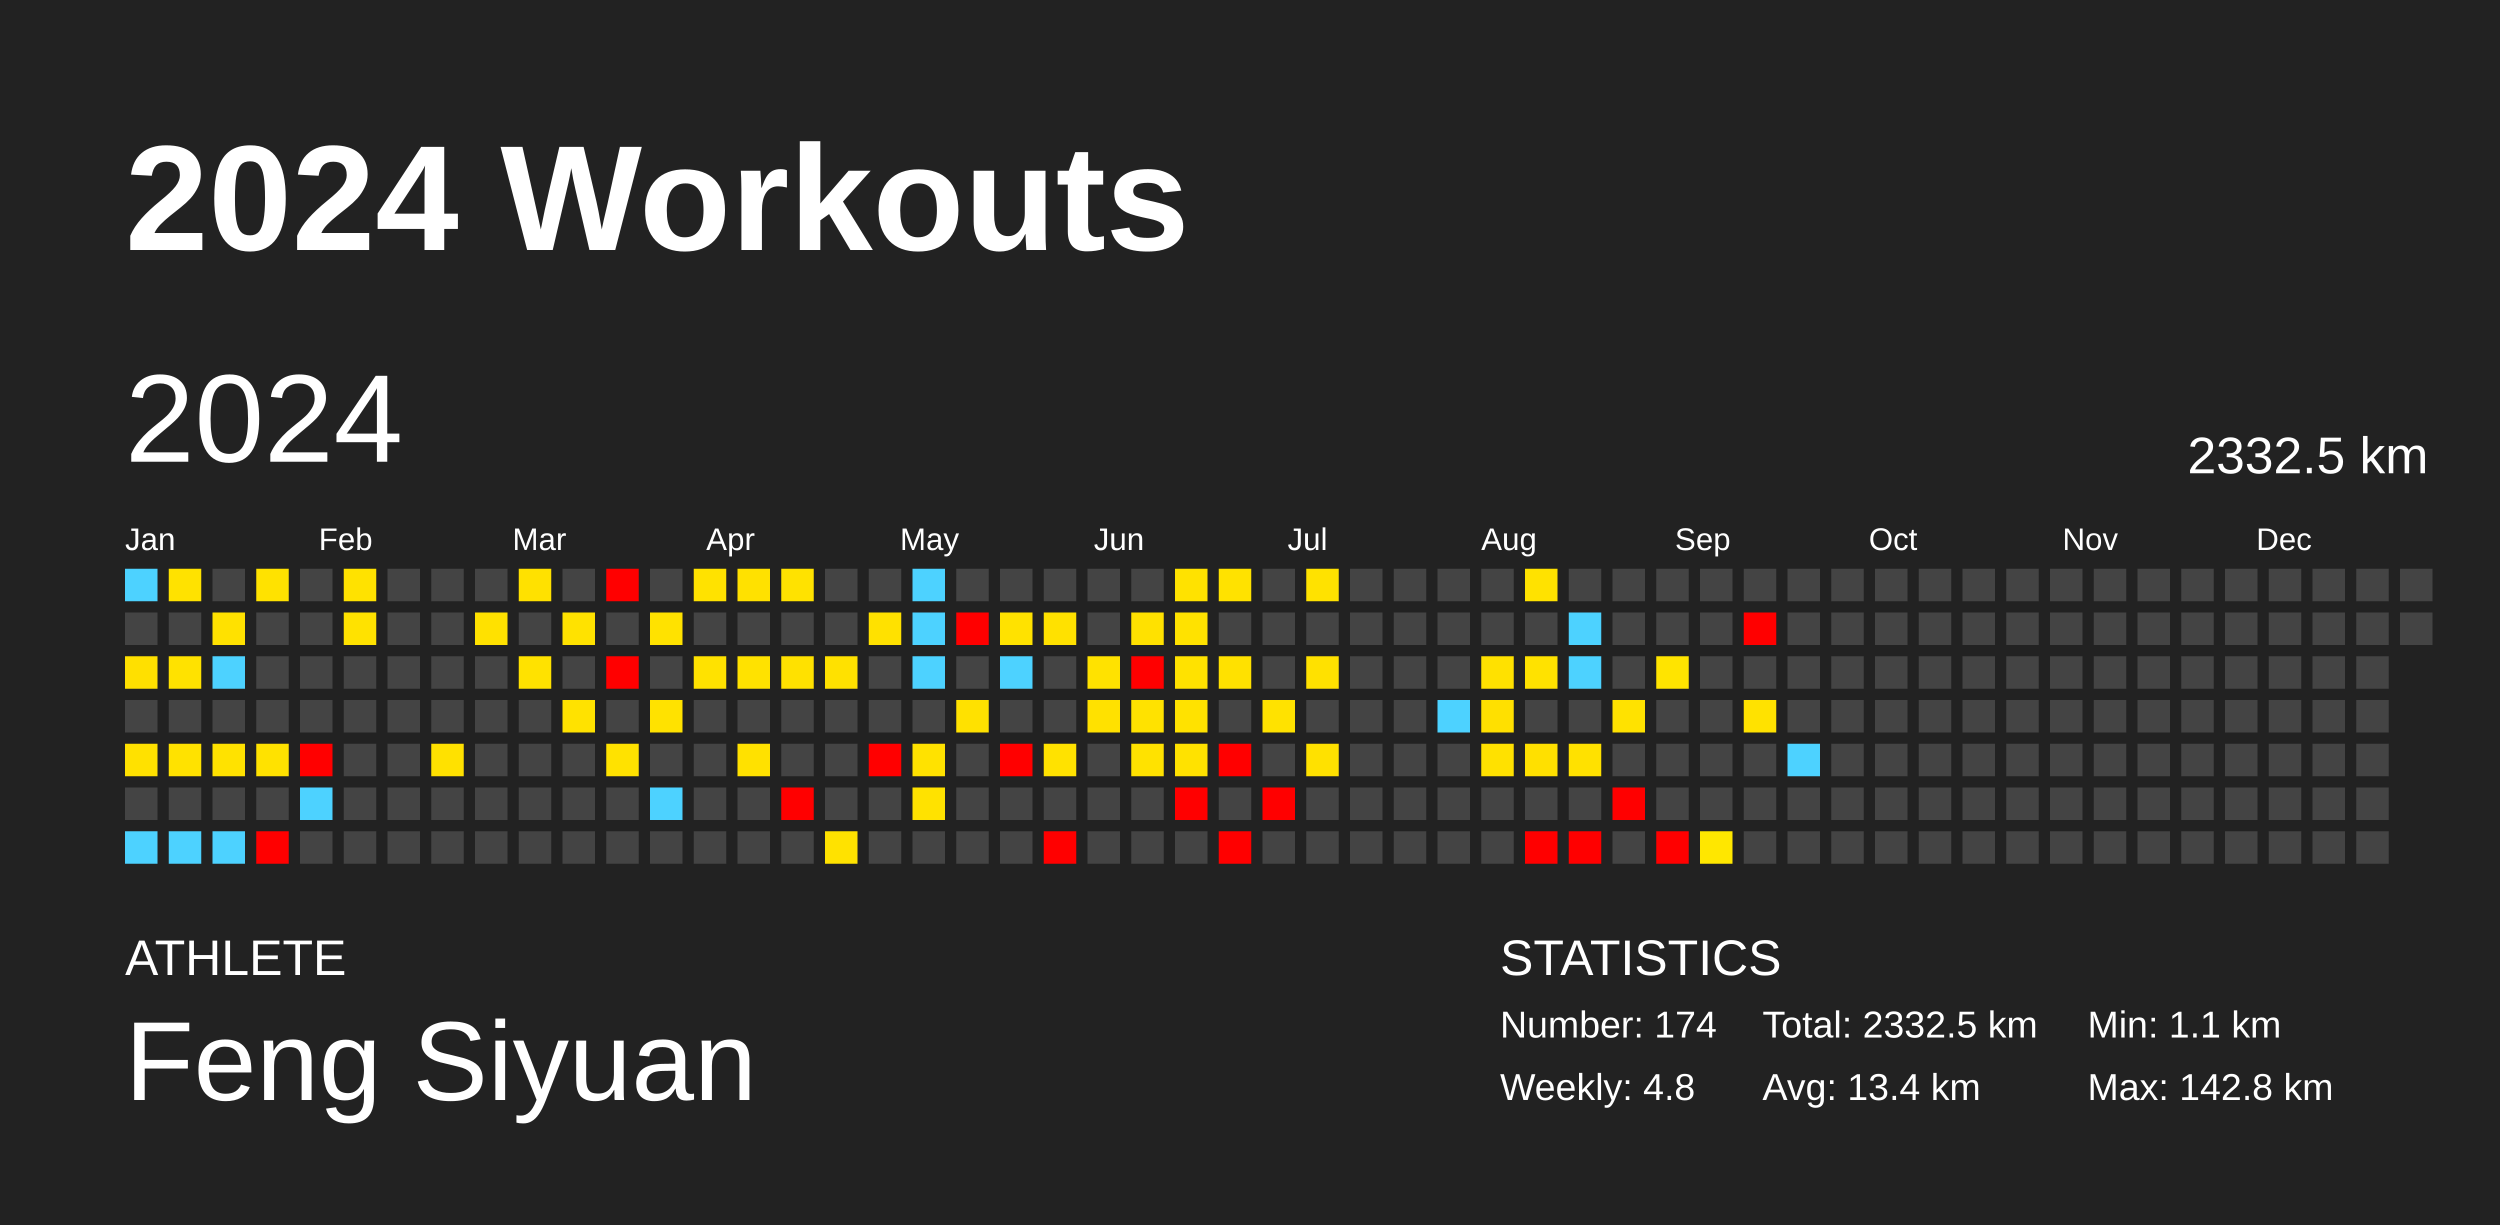
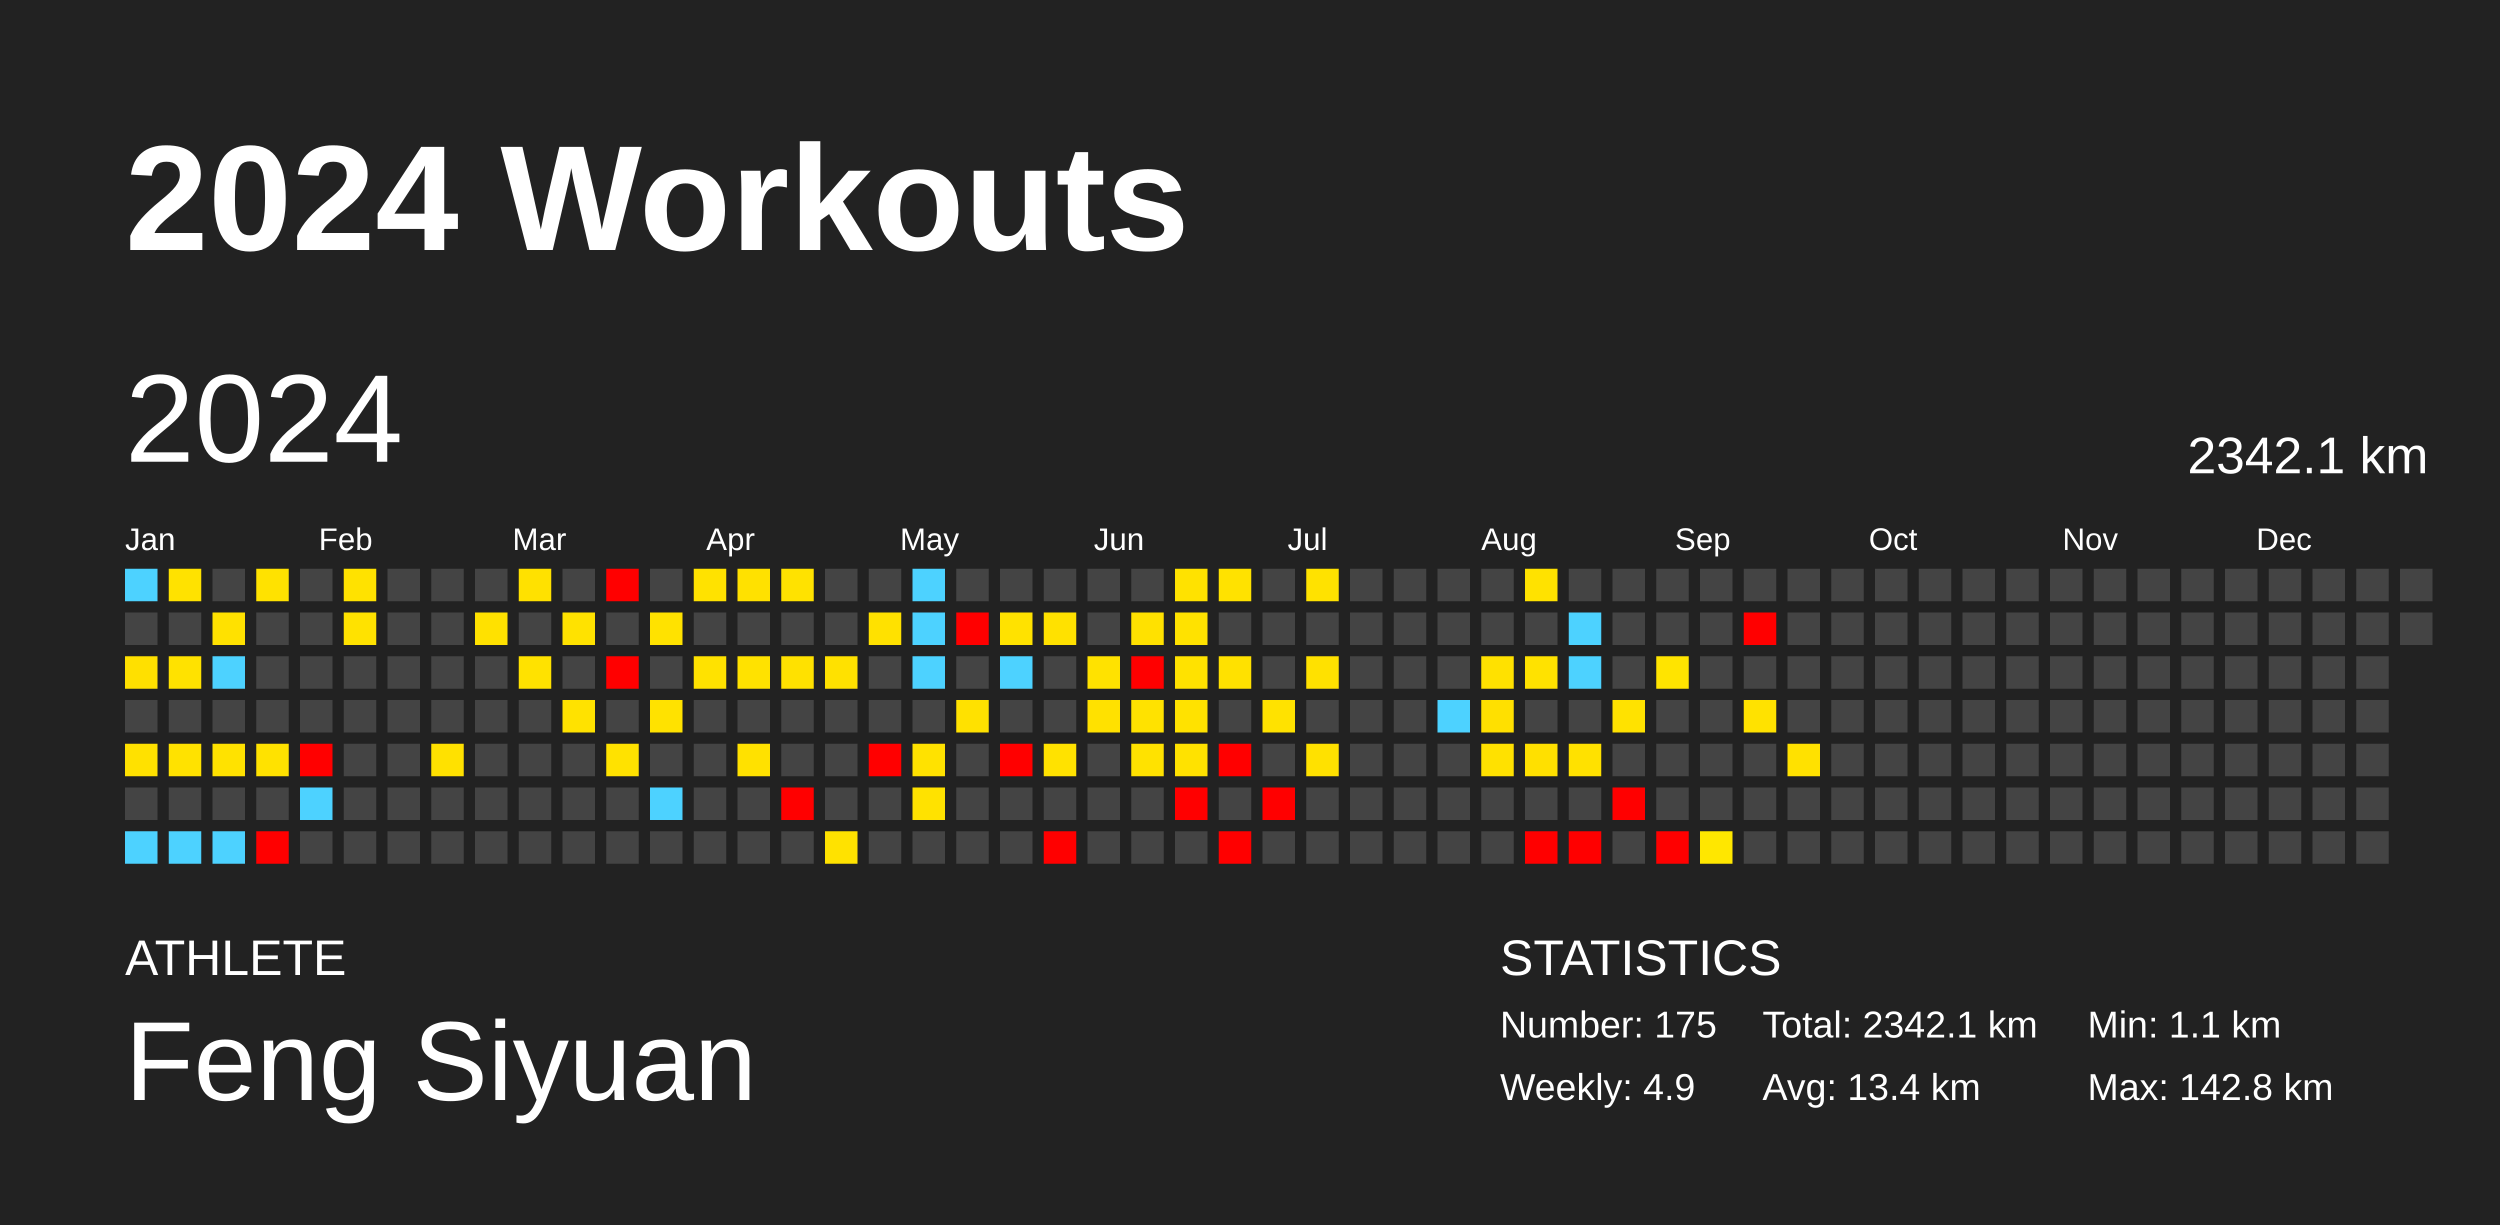
<svg xmlns="http://www.w3.org/2000/svg" baseProfile="full" height="98mm" version="1.1" viewBox="0,0,200,98" width="200mm">
  <defs />
  <rect fill="#222222" height="98" width="200" x="0" y="0" />
  <text fill="#FFFFFF" style="font-size:12px; font-family:Arial; font-weight:bold;" x="10" y="20">2024 Workouts</text>
  <text fill="#FFFFFF" style="font-size:4px; font-family:Arial" x="10" y="78">ATHLETE</text>
  <text fill="#FFFFFF" style="font-size:9px; font-family:Arial" x="10" y="88">Feng Siyuan</text>
  <text fill="#FFFFFF" style="font-size:4px; font-family:Arial" x="120" y="78">STATISTICS</text>
-   <text fill="#FFFFFF" style="font-size:3px; font-family:Arial" x="120" y="83">Number: 174</text>
-   <text fill="#FFFFFF" style="font-size:3px; font-family:Arial" x="120" y="88">Weekly: 4.8</text>
-   <text fill="#FFFFFF" style="font-size:3px; font-family:Arial" x="141" y="83">Total: 2332.5 km</text>
+   <text fill="#FFFFFF" style="font-size:3px; font-family:Arial" x="120" y="83">Number: 175</text>
+   <text fill="#FFFFFF" style="font-size:3px; font-family:Arial" x="120" y="88">Weekly: 4.9</text>
+   <text fill="#FFFFFF" style="font-size:3px; font-family:Arial" x="141" y="83">Total: 2342.1 km</text>
  <text fill="#FFFFFF" style="font-size:3px; font-family:Arial" x="141" y="88">Avg: 13.4 km</text>
  <text fill="#FFFFFF" style="font-size:3px; font-family:Arial" x="167" y="83">Min: 1.1 km</text>
  <text fill="#FFFFFF" style="font-size:3px; font-family:Arial" x="167" y="88">Max: 142.8 km</text>
  <text dominant-baseline="hanging" fill="#FFFFFF" style="font-size:10.0px; font-family:Arial;" x="10" y="30">2024</text>
-   <text dominant-baseline="hanging" fill="#FFFFFF" style="font-size:4.125px; font-family:Arial;" x="175" y="35">2332.5 km</text>
+   <text dominant-baseline="hanging" fill="#FFFFFF" style="font-size:4.125px; font-family:Arial;" x="175" y="35">2342.1 km</text>
  <text fill="#FFFFFF" style="font-size:2.5px; font-family:Arial" x="10.0" y="44">Jan</text>
  <text fill="#FFFFFF" style="font-size:2.5px; font-family:Arial" x="25.5" y="44">Feb</text>
  <text fill="#FFFFFF" style="font-size:2.5px; font-family:Arial" x="41.0" y="44">Mar</text>
  <text fill="#FFFFFF" style="font-size:2.5px; font-family:Arial" x="56.5" y="44">Apr</text>
  <text fill="#FFFFFF" style="font-size:2.5px; font-family:Arial" x="72.0" y="44">May</text>
  <text fill="#FFFFFF" style="font-size:2.5px; font-family:Arial" x="87.5" y="44">Jun</text>
  <text fill="#FFFFFF" style="font-size:2.5px; font-family:Arial" x="103.0" y="44">Jul</text>
  <text fill="#FFFFFF" style="font-size:2.5px; font-family:Arial" x="118.5" y="44">Aug</text>
  <text fill="#FFFFFF" style="font-size:2.5px; font-family:Arial" x="134.0" y="44">Sep</text>
  <text fill="#FFFFFF" style="font-size:2.5px; font-family:Arial" x="149.5" y="44">Oct</text>
  <text fill="#FFFFFF" style="font-size:2.5px; font-family:Arial" x="165.0" y="44">Nov</text>
  <text fill="#FFFFFF" style="font-size:2.5px; font-family:Arial" x="180.5" y="44">Dec</text>
  <rect fill="#4dd2ff" height="2.6" width="2.6" x="10.0" y="45.5" />
  <rect fill="#444444" height="2.6" width="2.6" x="10.0" y="49.0" />
  <rect fill="#ffe000" height="2.6" width="2.6" x="10.0" y="52.5" />
  <rect fill="#444444" height="2.6" width="2.6" x="10.0" y="56.0" />
  <rect fill="#ffe100" height="2.6" width="2.6" x="10.0" y="59.5" />
  <rect fill="#444444" height="2.6" width="2.6" x="10.0" y="63.0" />
  <rect fill="#4dd2ff" height="2.6" width="2.6" x="10.0" y="66.5" />
  <rect fill="#ffe200" height="2.6" width="2.6" x="13.5" y="45.5" />
  <rect fill="#444444" height="2.6" width="2.6" x="13.5" y="49.0" />
  <rect fill="#ffe200" height="2.6" width="2.6" x="13.5" y="52.5" />
  <rect fill="#444444" height="2.6" width="2.6" x="13.5" y="56.0" />
  <rect fill="#ffe200" height="2.6" width="2.6" x="13.5" y="59.5" />
  <rect fill="#444444" height="2.6" width="2.6" x="13.5" y="63.0" />
  <rect fill="#4dd2ff" height="2.6" width="2.6" x="13.5" y="66.5" />
  <rect fill="#444444" height="2.6" width="2.6" x="17.0" y="45.5" />
  <rect fill="#ffe100" height="2.6" width="2.6" x="17.0" y="49.0" />
  <rect fill="#4dd2ff" height="2.6" width="2.6" x="17.0" y="52.5" />
  <rect fill="#444444" height="2.6" width="2.6" x="17.0" y="56.0" />
  <rect fill="#ffe200" height="2.6" width="2.6" x="17.0" y="59.5" />
  <rect fill="#444444" height="2.6" width="2.6" x="17.0" y="63.0" />
  <rect fill="#4dd2ff" height="2.6" width="2.6" x="17.0" y="66.5" />
  <rect fill="#ffe200" height="2.6" width="2.6" x="20.5" y="45.5" />
  <rect fill="#444444" height="2.6" width="2.6" x="20.5" y="49.0" />
  <rect fill="#444444" height="2.6" width="2.6" x="20.5" y="52.5" />
  <rect fill="#444444" height="2.6" width="2.6" x="20.5" y="56.0" />
  <rect fill="#ffe200" height="2.6" width="2.6" x="20.5" y="59.5" />
  <rect fill="#444444" height="2.6" width="2.6" x="20.5" y="63.0" />
  <rect fill="red" height="2.6" width="2.6" x="20.5" y="66.5" />
  <rect fill="#444444" height="2.6" width="2.6" x="24.0" y="45.5" />
  <rect fill="#444444" height="2.6" width="2.6" x="24.0" y="49.0" />
  <rect fill="#444444" height="2.6" width="2.6" x="24.0" y="52.5" />
  <rect fill="#444444" height="2.6" width="2.6" x="24.0" y="56.0" />
  <rect fill="red" height="2.6" width="2.6" x="24.0" y="59.5" />
  <rect fill="#4dd2ff" height="2.6" width="2.6" x="24.0" y="63.0" />
  <rect fill="#444444" height="2.6" width="2.6" x="24.0" y="66.5" />
  <rect fill="#ffe200" height="2.6" width="2.6" x="27.5" y="45.5" />
  <rect fill="#ffe200" height="2.6" width="2.6" x="27.5" y="49.0" />
  <rect fill="#444444" height="2.6" width="2.6" x="27.5" y="52.5" />
  <rect fill="#444444" height="2.6" width="2.6" x="27.5" y="56.0" />
  <rect fill="#444444" height="2.6" width="2.6" x="27.5" y="59.5" />
  <rect fill="#444444" height="2.6" width="2.6" x="27.5" y="63.0" />
  <rect fill="#444444" height="2.6" width="2.6" x="27.5" y="66.5" />
  <rect fill="#444444" height="2.6" width="2.6" x="31.0" y="45.5" />
  <rect fill="#444444" height="2.6" width="2.6" x="31.0" y="49.0" />
  <rect fill="#444444" height="2.6" width="2.6" x="31.0" y="52.5" />
  <rect fill="#444444" height="2.6" width="2.6" x="31.0" y="56.0" />
  <rect fill="#444444" height="2.6" width="2.6" x="31.0" y="59.5" />
  <rect fill="#444444" height="2.6" width="2.6" x="31.0" y="63.0" />
  <rect fill="#444444" height="2.6" width="2.6" x="31.0" y="66.5" />
  <rect fill="#444444" height="2.6" width="2.6" x="34.5" y="45.5" />
  <rect fill="#444444" height="2.6" width="2.6" x="34.5" y="49.0" />
  <rect fill="#444444" height="2.6" width="2.6" x="34.5" y="52.5" />
  <rect fill="#444444" height="2.6" width="2.6" x="34.5" y="56.0" />
  <rect fill="#ffe100" height="2.6" width="2.6" x="34.5" y="59.5" />
  <rect fill="#444444" height="2.6" width="2.6" x="34.5" y="63.0" />
  <rect fill="#444444" height="2.6" width="2.6" x="34.5" y="66.5" />
  <rect fill="#444444" height="2.6" width="2.6" x="38.0" y="45.5" />
  <rect fill="#ffe100" height="2.6" width="2.6" x="38.0" y="49.0" />
  <rect fill="#444444" height="2.6" width="2.6" x="38.0" y="52.5" />
  <rect fill="#444444" height="2.6" width="2.6" x="38.0" y="56.0" />
  <rect fill="#444444" height="2.6" width="2.6" x="38.0" y="59.5" />
  <rect fill="#444444" height="2.6" width="2.6" x="38.0" y="63.0" />
  <rect fill="#444444" height="2.6" width="2.6" x="38.0" y="66.5" />
  <rect fill="#ffe100" height="2.6" width="2.6" x="41.5" y="45.5" />
  <rect fill="#444444" height="2.6" width="2.6" x="41.5" y="49.0" />
  <rect fill="#ffe200" height="2.6" width="2.6" x="41.5" y="52.5" />
  <rect fill="#444444" height="2.6" width="2.6" x="41.5" y="56.0" />
  <rect fill="#444444" height="2.6" width="2.6" x="41.5" y="59.5" />
  <rect fill="#444444" height="2.6" width="2.6" x="41.5" y="63.0" />
  <rect fill="#444444" height="2.6" width="2.6" x="41.5" y="66.5" />
  <rect fill="#444444" height="2.6" width="2.6" x="45.0" y="45.5" />
  <rect fill="#ffe200" height="2.6" width="2.6" x="45.0" y="49.0" />
  <rect fill="#444444" height="2.6" width="2.6" x="45.0" y="52.5" />
  <rect fill="#ffe200" height="2.6" width="2.6" x="45.0" y="56.0" />
  <rect fill="#444444" height="2.6" width="2.6" x="45.0" y="59.5" />
  <rect fill="#444444" height="2.6" width="2.6" x="45.0" y="63.0" />
  <rect fill="#444444" height="2.6" width="2.6" x="45.0" y="66.5" />
  <rect fill="red" height="2.6" width="2.6" x="48.5" y="45.5" />
  <rect fill="#444444" height="2.6" width="2.6" x="48.5" y="49.0" />
  <rect fill="red" height="2.6" width="2.6" x="48.5" y="52.5" />
  <rect fill="#444444" height="2.6" width="2.6" x="48.5" y="56.0" />
  <rect fill="#ffe200" height="2.6" width="2.6" x="48.5" y="59.5" />
  <rect fill="#444444" height="2.6" width="2.6" x="48.5" y="63.0" />
  <rect fill="#444444" height="2.6" width="2.6" x="48.5" y="66.5" />
  <rect fill="#444444" height="2.6" width="2.6" x="52.0" y="45.5" />
  <rect fill="#ffe200" height="2.6" width="2.6" x="52.0" y="49.0" />
  <rect fill="#444444" height="2.6" width="2.6" x="52.0" y="52.5" />
  <rect fill="#ffe200" height="2.6" width="2.6" x="52.0" y="56.0" />
  <rect fill="#444444" height="2.6" width="2.6" x="52.0" y="59.5" />
  <rect fill="#4dd2ff" height="2.6" width="2.6" x="52.0" y="63.0" />
  <rect fill="#444444" height="2.6" width="2.6" x="52.0" y="66.5" />
  <rect fill="#ffe200" height="2.6" width="2.6" x="55.5" y="45.5" />
  <rect fill="#444444" height="2.6" width="2.6" x="55.5" y="49.0" />
  <rect fill="#ffe200" height="2.6" width="2.6" x="55.5" y="52.5" />
  <rect fill="#444444" height="2.6" width="2.6" x="55.5" y="56.0" />
  <rect fill="#444444" height="2.6" width="2.6" x="55.5" y="59.5" />
  <rect fill="#444444" height="2.6" width="2.6" x="55.5" y="63.0" />
  <rect fill="#444444" height="2.6" width="2.6" x="55.5" y="66.5" />
  <rect fill="#ffe100" height="2.6" width="2.6" x="59.0" y="45.5" />
  <rect fill="#444444" height="2.6" width="2.6" x="59.0" y="49.0" />
  <rect fill="#ffe200" height="2.6" width="2.6" x="59.0" y="52.5" />
  <rect fill="#444444" height="2.6" width="2.6" x="59.0" y="56.0" />
  <rect fill="#ffe100" height="2.6" width="2.6" x="59.0" y="59.5" />
  <rect fill="#444444" height="2.6" width="2.6" x="59.0" y="63.0" />
  <rect fill="#444444" height="2.6" width="2.6" x="59.0" y="66.5" />
  <rect fill="#ffe200" height="2.6" width="2.6" x="62.5" y="45.5" />
  <rect fill="#444444" height="2.6" width="2.6" x="62.5" y="49.0" />
  <rect fill="#ffe100" height="2.6" width="2.6" x="62.5" y="52.5" />
  <rect fill="#444444" height="2.6" width="2.6" x="62.5" y="56.0" />
  <rect fill="#444444" height="2.6" width="2.6" x="62.5" y="59.5" />
  <rect fill="red" height="2.6" width="2.6" x="62.5" y="63.0" />
  <rect fill="#444444" height="2.6" width="2.6" x="62.5" y="66.5" />
  <rect fill="#444444" height="2.6" width="2.6" x="66.0" y="45.5" />
  <rect fill="#444444" height="2.6" width="2.6" x="66.0" y="49.0" />
  <rect fill="#ffe100" height="2.6" width="2.6" x="66.0" y="52.5" />
  <rect fill="#444444" height="2.6" width="2.6" x="66.0" y="56.0" />
  <rect fill="#444444" height="2.6" width="2.6" x="66.0" y="59.5" />
  <rect fill="#444444" height="2.6" width="2.6" x="66.0" y="63.0" />
  <rect fill="#ffe200" height="2.6" width="2.6" x="66.0" y="66.5" />
  <rect fill="#444444" height="2.6" width="2.6" x="69.5" y="45.5" />
  <rect fill="#ffe100" height="2.6" width="2.6" x="69.5" y="49.0" />
  <rect fill="#444444" height="2.6" width="2.6" x="69.5" y="52.5" />
  <rect fill="#444444" height="2.6" width="2.6" x="69.5" y="56.0" />
  <rect fill="red" height="2.6" width="2.6" x="69.5" y="59.5" />
  <rect fill="#444444" height="2.6" width="2.6" x="69.5" y="63.0" />
  <rect fill="#444444" height="2.6" width="2.6" x="69.5" y="66.5" />
  <rect fill="#4dd2ff" height="2.6" width="2.6" x="73.0" y="45.5" />
  <rect fill="#4dd2ff" height="2.6" width="2.6" x="73.0" y="49.0" />
  <rect fill="#4dd2ff" height="2.6" width="2.6" x="73.0" y="52.5" />
  <rect fill="#444444" height="2.6" width="2.6" x="73.0" y="56.0" />
  <rect fill="#ffe200" height="2.6" width="2.6" x="73.0" y="59.5" />
  <rect fill="#ffe200" height="2.6" width="2.6" x="73.0" y="63.0" />
  <rect fill="#444444" height="2.6" width="2.6" x="73.0" y="66.5" />
  <rect fill="#444444" height="2.6" width="2.6" x="76.5" y="45.5" />
  <rect fill="red" height="2.6" width="2.6" x="76.5" y="49.0" />
  <rect fill="#444444" height="2.6" width="2.6" x="76.5" y="52.5" />
  <rect fill="#ffe100" height="2.6" width="2.6" x="76.5" y="56.0" />
  <rect fill="#444444" height="2.6" width="2.6" x="76.5" y="59.5" />
  <rect fill="#444444" height="2.6" width="2.6" x="76.5" y="63.0" />
  <rect fill="#444444" height="2.6" width="2.6" x="76.5" y="66.5" />
  <rect fill="#444444" height="2.6" width="2.6" x="80.0" y="45.5" />
  <rect fill="#ffe200" height="2.6" width="2.6" x="80.0" y="49.0" />
  <rect fill="#4dd2ff" height="2.6" width="2.6" x="80.0" y="52.5" />
  <rect fill="#444444" height="2.6" width="2.6" x="80.0" y="56.0" />
  <rect fill="red" height="2.6" width="2.6" x="80.0" y="59.5" />
  <rect fill="#444444" height="2.6" width="2.6" x="80.0" y="63.0" />
  <rect fill="#444444" height="2.6" width="2.6" x="80.0" y="66.5" />
  <rect fill="#444444" height="2.6" width="2.6" x="83.5" y="45.5" />
  <rect fill="#ffe100" height="2.6" width="2.6" x="83.5" y="49.0" />
  <rect fill="#444444" height="2.6" width="2.6" x="83.5" y="52.5" />
  <rect fill="#444444" height="2.6" width="2.6" x="83.5" y="56.0" />
  <rect fill="#ffe200" height="2.6" width="2.6" x="83.5" y="59.5" />
  <rect fill="#444444" height="2.6" width="2.6" x="83.5" y="63.0" />
  <rect fill="red" height="2.6" width="2.6" x="83.5" y="66.5" />
  <rect fill="#444444" height="2.6" width="2.6" x="87.0" y="45.5" />
  <rect fill="#444444" height="2.6" width="2.6" x="87.0" y="49.0" />
  <rect fill="#ffe200" height="2.6" width="2.6" x="87.0" y="52.5" />
  <rect fill="#ffe100" height="2.6" width="2.6" x="87.0" y="56.0" />
  <rect fill="#444444" height="2.6" width="2.6" x="87.0" y="59.5" />
  <rect fill="#444444" height="2.6" width="2.6" x="87.0" y="63.0" />
  <rect fill="#444444" height="2.6" width="2.6" x="87.0" y="66.5" />
  <rect fill="#444444" height="2.6" width="2.6" x="90.5" y="45.5" />
  <rect fill="#ffe100" height="2.6" width="2.6" x="90.5" y="49.0" />
  <rect fill="red" height="2.6" width="2.6" x="90.5" y="52.5" />
  <rect fill="#ffe200" height="2.6" width="2.6" x="90.5" y="56.0" />
  <rect fill="#ffe200" height="2.6" width="2.6" x="90.5" y="59.5" />
  <rect fill="#444444" height="2.6" width="2.6" x="90.5" y="63.0" />
  <rect fill="#444444" height="2.6" width="2.6" x="90.5" y="66.5" />
  <rect fill="#ffe200" height="2.6" width="2.6" x="94.0" y="45.5" />
  <rect fill="#ffe200" height="2.6" width="2.6" x="94.0" y="49.0" />
  <rect fill="#ffe200" height="2.6" width="2.6" x="94.0" y="52.5" />
  <rect fill="#ffe200" height="2.6" width="2.6" x="94.0" y="56.0" />
  <rect fill="#ffe200" height="2.6" width="2.6" x="94.0" y="59.5" />
  <rect fill="red" height="2.6" width="2.6" x="94.0" y="63.0" />
  <rect fill="#444444" height="2.6" width="2.6" x="94.0" y="66.5" />
  <rect fill="#ffe200" height="2.6" width="2.6" x="97.5" y="45.5" />
  <rect fill="#444444" height="2.6" width="2.6" x="97.5" y="49.0" />
  <rect fill="#ffe100" height="2.6" width="2.6" x="97.5" y="52.5" />
  <rect fill="#444444" height="2.6" width="2.6" x="97.5" y="56.0" />
  <rect fill="red" height="2.6" width="2.6" x="97.5" y="59.5" />
  <rect fill="#444444" height="2.6" width="2.6" x="97.5" y="63.0" />
  <rect fill="red" height="2.6" width="2.6" x="97.5" y="66.5" />
  <rect fill="#444444" height="2.6" width="2.6" x="101.0" y="45.5" />
  <rect fill="#444444" height="2.6" width="2.6" x="101.0" y="49.0" />
  <rect fill="#444444" height="2.6" width="2.6" x="101.0" y="52.5" />
  <rect fill="#ffe200" height="2.6" width="2.6" x="101.0" y="56.0" />
  <rect fill="#444444" height="2.6" width="2.6" x="101.0" y="59.5" />
  <rect fill="red" height="2.6" width="2.6" x="101.0" y="63.0" />
  <rect fill="#444444" height="2.6" width="2.6" x="101.0" y="66.5" />
  <rect fill="#ffe200" height="2.6" width="2.6" x="104.5" y="45.5" />
  <rect fill="#444444" height="2.6" width="2.6" x="104.5" y="49.0" />
  <rect fill="#ffe100" height="2.6" width="2.6" x="104.5" y="52.5" />
  <rect fill="#444444" height="2.6" width="2.6" x="104.5" y="56.0" />
  <rect fill="#ffe100" height="2.6" width="2.6" x="104.5" y="59.5" />
  <rect fill="#444444" height="2.6" width="2.6" x="104.5" y="63.0" />
  <rect fill="#444444" height="2.6" width="2.6" x="104.5" y="66.5" />
  <rect fill="#444444" height="2.6" width="2.6" x="108.0" y="45.5" />
  <rect fill="#444444" height="2.6" width="2.6" x="108.0" y="49.0" />
  <rect fill="#444444" height="2.6" width="2.6" x="108.0" y="52.5" />
  <rect fill="#444444" height="2.6" width="2.6" x="108.0" y="56.0" />
  <rect fill="#444444" height="2.6" width="2.6" x="108.0" y="59.5" />
  <rect fill="#444444" height="2.6" width="2.6" x="108.0" y="63.0" />
  <rect fill="#444444" height="2.6" width="2.6" x="108.0" y="66.5" />
  <rect fill="#444444" height="2.6" width="2.6" x="111.5" y="45.5" />
  <rect fill="#444444" height="2.6" width="2.6" x="111.5" y="49.0" />
  <rect fill="#444444" height="2.6" width="2.6" x="111.5" y="52.5" />
  <rect fill="#444444" height="2.6" width="2.6" x="111.5" y="56.0" />
  <rect fill="#444444" height="2.6" width="2.6" x="111.5" y="59.5" />
  <rect fill="#444444" height="2.6" width="2.6" x="111.5" y="63.0" />
  <rect fill="#444444" height="2.6" width="2.6" x="111.5" y="66.5" />
  <rect fill="#444444" height="2.6" width="2.6" x="115.0" y="45.5" />
  <rect fill="#444444" height="2.6" width="2.6" x="115.0" y="49.0" />
  <rect fill="#444444" height="2.6" width="2.6" x="115.0" y="52.5" />
  <rect fill="#4dd2ff" height="2.6" width="2.6" x="115.0" y="56.0" />
  <rect fill="#444444" height="2.6" width="2.6" x="115.0" y="59.5" />
  <rect fill="#444444" height="2.6" width="2.6" x="115.0" y="63.0" />
  <rect fill="#444444" height="2.6" width="2.6" x="115.0" y="66.5" />
  <rect fill="#444444" height="2.6" width="2.6" x="118.5" y="45.5" />
  <rect fill="#444444" height="2.6" width="2.6" x="118.5" y="49.0" />
  <rect fill="#ffe100" height="2.6" width="2.6" x="118.5" y="52.5" />
  <rect fill="#ffe000" height="2.6" width="2.6" x="118.5" y="56.0" />
  <rect fill="#ffe100" height="2.6" width="2.6" x="118.5" y="59.5" />
  <rect fill="#444444" height="2.6" width="2.6" x="118.5" y="63.0" />
  <rect fill="#444444" height="2.6" width="2.6" x="118.5" y="66.5" />
  <rect fill="#ffe200" height="2.6" width="2.6" x="122.0" y="45.5" />
  <rect fill="#444444" height="2.6" width="2.6" x="122.0" y="49.0" />
  <rect fill="#ffe200" height="2.6" width="2.6" x="122.0" y="52.5" />
  <rect fill="#444444" height="2.6" width="2.6" x="122.0" y="56.0" />
  <rect fill="#ffe000" height="2.6" width="2.6" x="122.0" y="59.5" />
  <rect fill="#444444" height="2.6" width="2.6" x="122.0" y="63.0" />
  <rect fill="red" height="2.6" width="2.6" x="122.0" y="66.5" />
  <rect fill="#444444" height="2.6" width="2.6" x="125.5" y="45.5" />
  <rect fill="#4dd2ff" height="2.6" width="2.6" x="125.5" y="49.0" />
  <rect fill="#4dd2ff" height="2.6" width="2.6" x="125.5" y="52.5" />
  <rect fill="#444444" height="2.6" width="2.6" x="125.5" y="56.0" />
  <rect fill="#ffe100" height="2.6" width="2.6" x="125.5" y="59.5" />
  <rect fill="#444444" height="2.6" width="2.6" x="125.5" y="63.0" />
  <rect fill="red" height="2.6" width="2.6" x="125.5" y="66.5" />
  <rect fill="#444444" height="2.6" width="2.6" x="129.0" y="45.5" />
  <rect fill="#444444" height="2.6" width="2.6" x="129.0" y="49.0" />
  <rect fill="#444444" height="2.6" width="2.6" x="129.0" y="52.5" />
  <rect fill="#ffe200" height="2.6" width="2.6" x="129.0" y="56.0" />
  <rect fill="#444444" height="2.6" width="2.6" x="129.0" y="59.5" />
  <rect fill="red" height="2.6" width="2.6" x="129.0" y="63.0" />
  <rect fill="#444444" height="2.6" width="2.6" x="129.0" y="66.5" />
  <rect fill="#444444" height="2.6" width="2.6" x="132.5" y="45.5" />
  <rect fill="#444444" height="2.6" width="2.6" x="132.5" y="49.0" />
  <rect fill="#ffe400" height="2.6" width="2.6" x="132.5" y="52.5" />
  <rect fill="#444444" height="2.6" width="2.6" x="132.5" y="56.0" />
  <rect fill="#444444" height="2.6" width="2.6" x="132.5" y="59.5" />
  <rect fill="#444444" height="2.6" width="2.6" x="132.5" y="63.0" />
  <rect fill="red" height="2.6" width="2.6" x="132.5" y="66.5" />
  <rect fill="#444444" height="2.6" width="2.6" x="136.0" y="45.5" />
  <rect fill="#444444" height="2.6" width="2.6" x="136.0" y="49.0" />
  <rect fill="#444444" height="2.6" width="2.6" x="136.0" y="52.5" />
  <rect fill="#444444" height="2.6" width="2.6" x="136.0" y="56.0" />
  <rect fill="#444444" height="2.6" width="2.6" x="136.0" y="59.5" />
  <rect fill="#444444" height="2.6" width="2.6" x="136.0" y="63.0" />
  <rect fill="#ffe700" height="2.6" width="2.6" x="136.0" y="66.5" />
  <rect fill="#444444" height="2.6" width="2.6" x="139.5" y="45.5" />
  <rect fill="red" height="2.6" width="2.6" x="139.5" y="49.0" />
  <rect fill="#444444" height="2.6" width="2.6" x="139.5" y="52.5" />
  <rect fill="#ffe200" height="2.6" width="2.6" x="139.5" y="56.0" />
  <rect fill="#444444" height="2.6" width="2.6" x="139.5" y="59.5" />
  <rect fill="#444444" height="2.6" width="2.6" x="139.5" y="63.0" />
  <rect fill="#444444" height="2.6" width="2.6" x="139.5" y="66.5" />
  <rect fill="#444444" height="2.6" width="2.6" x="143.0" y="45.5" />
  <rect fill="#444444" height="2.6" width="2.6" x="143.0" y="49.0" />
  <rect fill="#444444" height="2.6" width="2.6" x="143.0" y="52.5" />
  <rect fill="#444444" height="2.6" width="2.6" x="143.0" y="56.0" />
-   <rect fill="#4dd2ff" height="2.6" width="2.6" x="143.0" y="59.5" />
+   <rect fill="#ffe100" height="2.6" width="2.6" x="143.0" y="59.5" />
  <rect fill="#444444" height="2.6" width="2.6" x="143.0" y="63.0" />
  <rect fill="#444444" height="2.6" width="2.6" x="143.0" y="66.5" />
  <rect fill="#444444" height="2.6" width="2.6" x="146.5" y="45.5" />
  <rect fill="#444444" height="2.6" width="2.6" x="146.5" y="49.0" />
  <rect fill="#444444" height="2.6" width="2.6" x="146.5" y="52.5" />
  <rect fill="#444444" height="2.6" width="2.6" x="146.5" y="56.0" />
  <rect fill="#444444" height="2.6" width="2.6" x="146.5" y="59.5" />
  <rect fill="#444444" height="2.6" width="2.6" x="146.5" y="63.0" />
  <rect fill="#444444" height="2.6" width="2.6" x="146.5" y="66.5" />
  <rect fill="#444444" height="2.6" width="2.6" x="150.0" y="45.5" />
  <rect fill="#444444" height="2.6" width="2.6" x="150.0" y="49.0" />
  <rect fill="#444444" height="2.6" width="2.6" x="150.0" y="52.5" />
  <rect fill="#444444" height="2.6" width="2.6" x="150.0" y="56.0" />
  <rect fill="#444444" height="2.6" width="2.6" x="150.0" y="59.5" />
  <rect fill="#444444" height="2.6" width="2.6" x="150.0" y="63.0" />
  <rect fill="#444444" height="2.6" width="2.6" x="150.0" y="66.5" />
  <rect fill="#444444" height="2.6" width="2.6" x="153.5" y="45.5" />
  <rect fill="#444444" height="2.6" width="2.6" x="153.5" y="49.0" />
  <rect fill="#444444" height="2.6" width="2.6" x="153.5" y="52.5" />
  <rect fill="#444444" height="2.6" width="2.6" x="153.5" y="56.0" />
  <rect fill="#444444" height="2.6" width="2.6" x="153.5" y="59.5" />
  <rect fill="#444444" height="2.6" width="2.6" x="153.5" y="63.0" />
  <rect fill="#444444" height="2.6" width="2.6" x="153.5" y="66.5" />
  <rect fill="#444444" height="2.6" width="2.6" x="157.0" y="45.5" />
  <rect fill="#444444" height="2.6" width="2.6" x="157.0" y="49.0" />
  <rect fill="#444444" height="2.6" width="2.6" x="157.0" y="52.5" />
  <rect fill="#444444" height="2.6" width="2.6" x="157.0" y="56.0" />
  <rect fill="#444444" height="2.6" width="2.6" x="157.0" y="59.5" />
  <rect fill="#444444" height="2.6" width="2.6" x="157.0" y="63.0" />
  <rect fill="#444444" height="2.6" width="2.6" x="157.0" y="66.5" />
  <rect fill="#444444" height="2.6" width="2.6" x="160.5" y="45.5" />
  <rect fill="#444444" height="2.6" width="2.6" x="160.5" y="49.0" />
  <rect fill="#444444" height="2.6" width="2.6" x="160.5" y="52.5" />
  <rect fill="#444444" height="2.6" width="2.6" x="160.5" y="56.0" />
  <rect fill="#444444" height="2.6" width="2.6" x="160.5" y="59.5" />
  <rect fill="#444444" height="2.6" width="2.6" x="160.5" y="63.0" />
  <rect fill="#444444" height="2.6" width="2.6" x="160.5" y="66.5" />
  <rect fill="#444444" height="2.6" width="2.6" x="164.0" y="45.5" />
  <rect fill="#444444" height="2.6" width="2.6" x="164.0" y="49.0" />
  <rect fill="#444444" height="2.6" width="2.6" x="164.0" y="52.5" />
  <rect fill="#444444" height="2.6" width="2.6" x="164.0" y="56.0" />
  <rect fill="#444444" height="2.6" width="2.6" x="164.0" y="59.5" />
  <rect fill="#444444" height="2.6" width="2.6" x="164.0" y="63.0" />
  <rect fill="#444444" height="2.6" width="2.6" x="164.0" y="66.5" />
  <rect fill="#444444" height="2.6" width="2.6" x="167.5" y="45.5" />
  <rect fill="#444444" height="2.6" width="2.6" x="167.5" y="49.0" />
  <rect fill="#444444" height="2.6" width="2.6" x="167.5" y="52.5" />
  <rect fill="#444444" height="2.6" width="2.6" x="167.5" y="56.0" />
  <rect fill="#444444" height="2.6" width="2.6" x="167.5" y="59.5" />
  <rect fill="#444444" height="2.6" width="2.6" x="167.5" y="63.0" />
  <rect fill="#444444" height="2.6" width="2.6" x="167.5" y="66.5" />
  <rect fill="#444444" height="2.6" width="2.6" x="171.0" y="45.5" />
  <rect fill="#444444" height="2.6" width="2.6" x="171.0" y="49.0" />
  <rect fill="#444444" height="2.6" width="2.6" x="171.0" y="52.5" />
  <rect fill="#444444" height="2.6" width="2.6" x="171.0" y="56.0" />
  <rect fill="#444444" height="2.6" width="2.6" x="171.0" y="59.5" />
  <rect fill="#444444" height="2.6" width="2.6" x="171.0" y="63.0" />
  <rect fill="#444444" height="2.6" width="2.6" x="171.0" y="66.5" />
  <rect fill="#444444" height="2.6" width="2.6" x="174.5" y="45.5" />
  <rect fill="#444444" height="2.6" width="2.6" x="174.5" y="49.0" />
  <rect fill="#444444" height="2.6" width="2.6" x="174.5" y="52.5" />
  <rect fill="#444444" height="2.6" width="2.6" x="174.5" y="56.0" />
  <rect fill="#444444" height="2.6" width="2.6" x="174.5" y="59.5" />
  <rect fill="#444444" height="2.6" width="2.6" x="174.5" y="63.0" />
  <rect fill="#444444" height="2.6" width="2.6" x="174.5" y="66.5" />
  <rect fill="#444444" height="2.6" width="2.6" x="178.0" y="45.5" />
  <rect fill="#444444" height="2.6" width="2.6" x="178.0" y="49.0" />
  <rect fill="#444444" height="2.6" width="2.6" x="178.0" y="52.5" />
  <rect fill="#444444" height="2.6" width="2.6" x="178.0" y="56.0" />
  <rect fill="#444444" height="2.6" width="2.6" x="178.0" y="59.5" />
  <rect fill="#444444" height="2.6" width="2.6" x="178.0" y="63.0" />
  <rect fill="#444444" height="2.6" width="2.6" x="178.0" y="66.5" />
  <rect fill="#444444" height="2.6" width="2.6" x="181.5" y="45.5" />
  <rect fill="#444444" height="2.6" width="2.6" x="181.5" y="49.0" />
  <rect fill="#444444" height="2.6" width="2.6" x="181.5" y="52.5" />
  <rect fill="#444444" height="2.6" width="2.6" x="181.5" y="56.0" />
  <rect fill="#444444" height="2.6" width="2.6" x="181.5" y="59.5" />
  <rect fill="#444444" height="2.6" width="2.6" x="181.5" y="63.0" />
  <rect fill="#444444" height="2.6" width="2.6" x="181.5" y="66.5" />
  <rect fill="#444444" height="2.6" width="2.6" x="185.0" y="45.5" />
  <rect fill="#444444" height="2.6" width="2.6" x="185.0" y="49.0" />
  <rect fill="#444444" height="2.6" width="2.6" x="185.0" y="52.5" />
  <rect fill="#444444" height="2.6" width="2.6" x="185.0" y="56.0" />
  <rect fill="#444444" height="2.6" width="2.6" x="185.0" y="59.5" />
  <rect fill="#444444" height="2.6" width="2.6" x="185.0" y="63.0" />
  <rect fill="#444444" height="2.6" width="2.6" x="185.0" y="66.5" />
  <rect fill="#444444" height="2.6" width="2.6" x="188.5" y="45.5" />
  <rect fill="#444444" height="2.6" width="2.6" x="188.5" y="49.0" />
  <rect fill="#444444" height="2.6" width="2.6" x="188.5" y="52.5" />
  <rect fill="#444444" height="2.6" width="2.6" x="188.5" y="56.0" />
  <rect fill="#444444" height="2.6" width="2.6" x="188.5" y="59.5" />
  <rect fill="#444444" height="2.6" width="2.6" x="188.5" y="63.0" />
  <rect fill="#444444" height="2.6" width="2.6" x="188.5" y="66.5" />
  <rect fill="#444444" height="2.6" width="2.6" x="192.0" y="45.5" />
  <rect fill="#444444" height="2.6" width="2.6" x="192.0" y="49.0" />
</svg>
